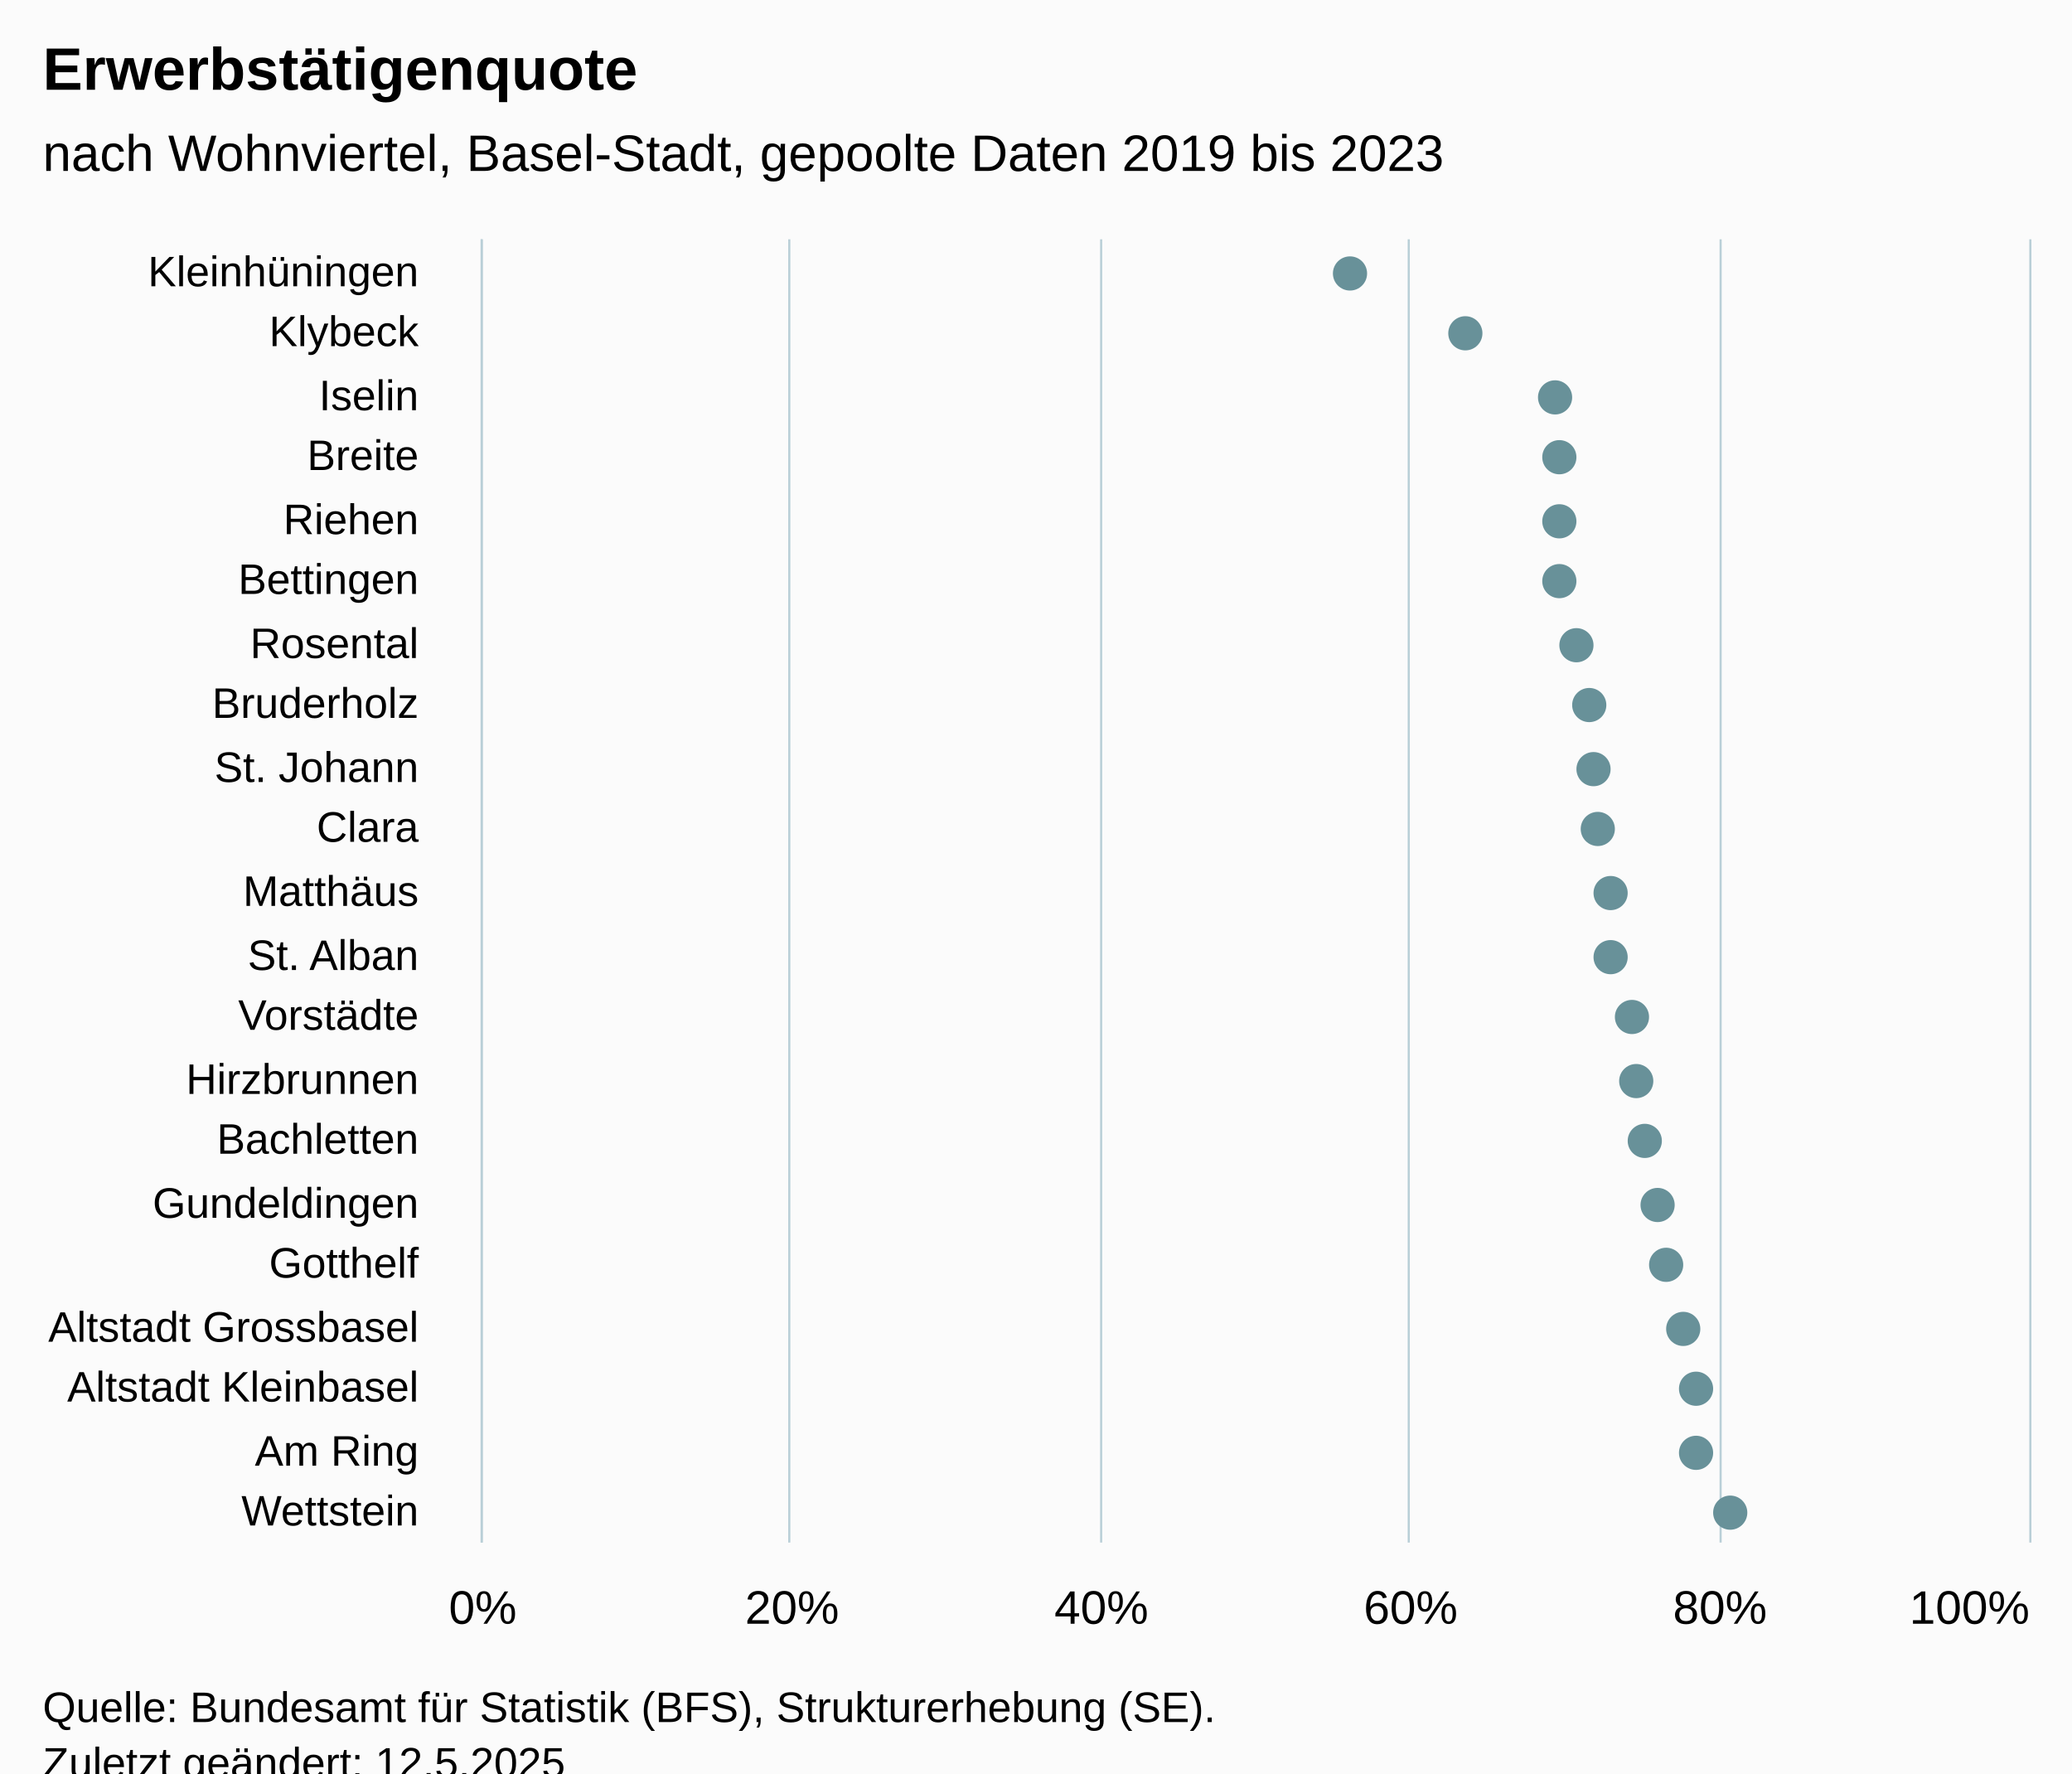
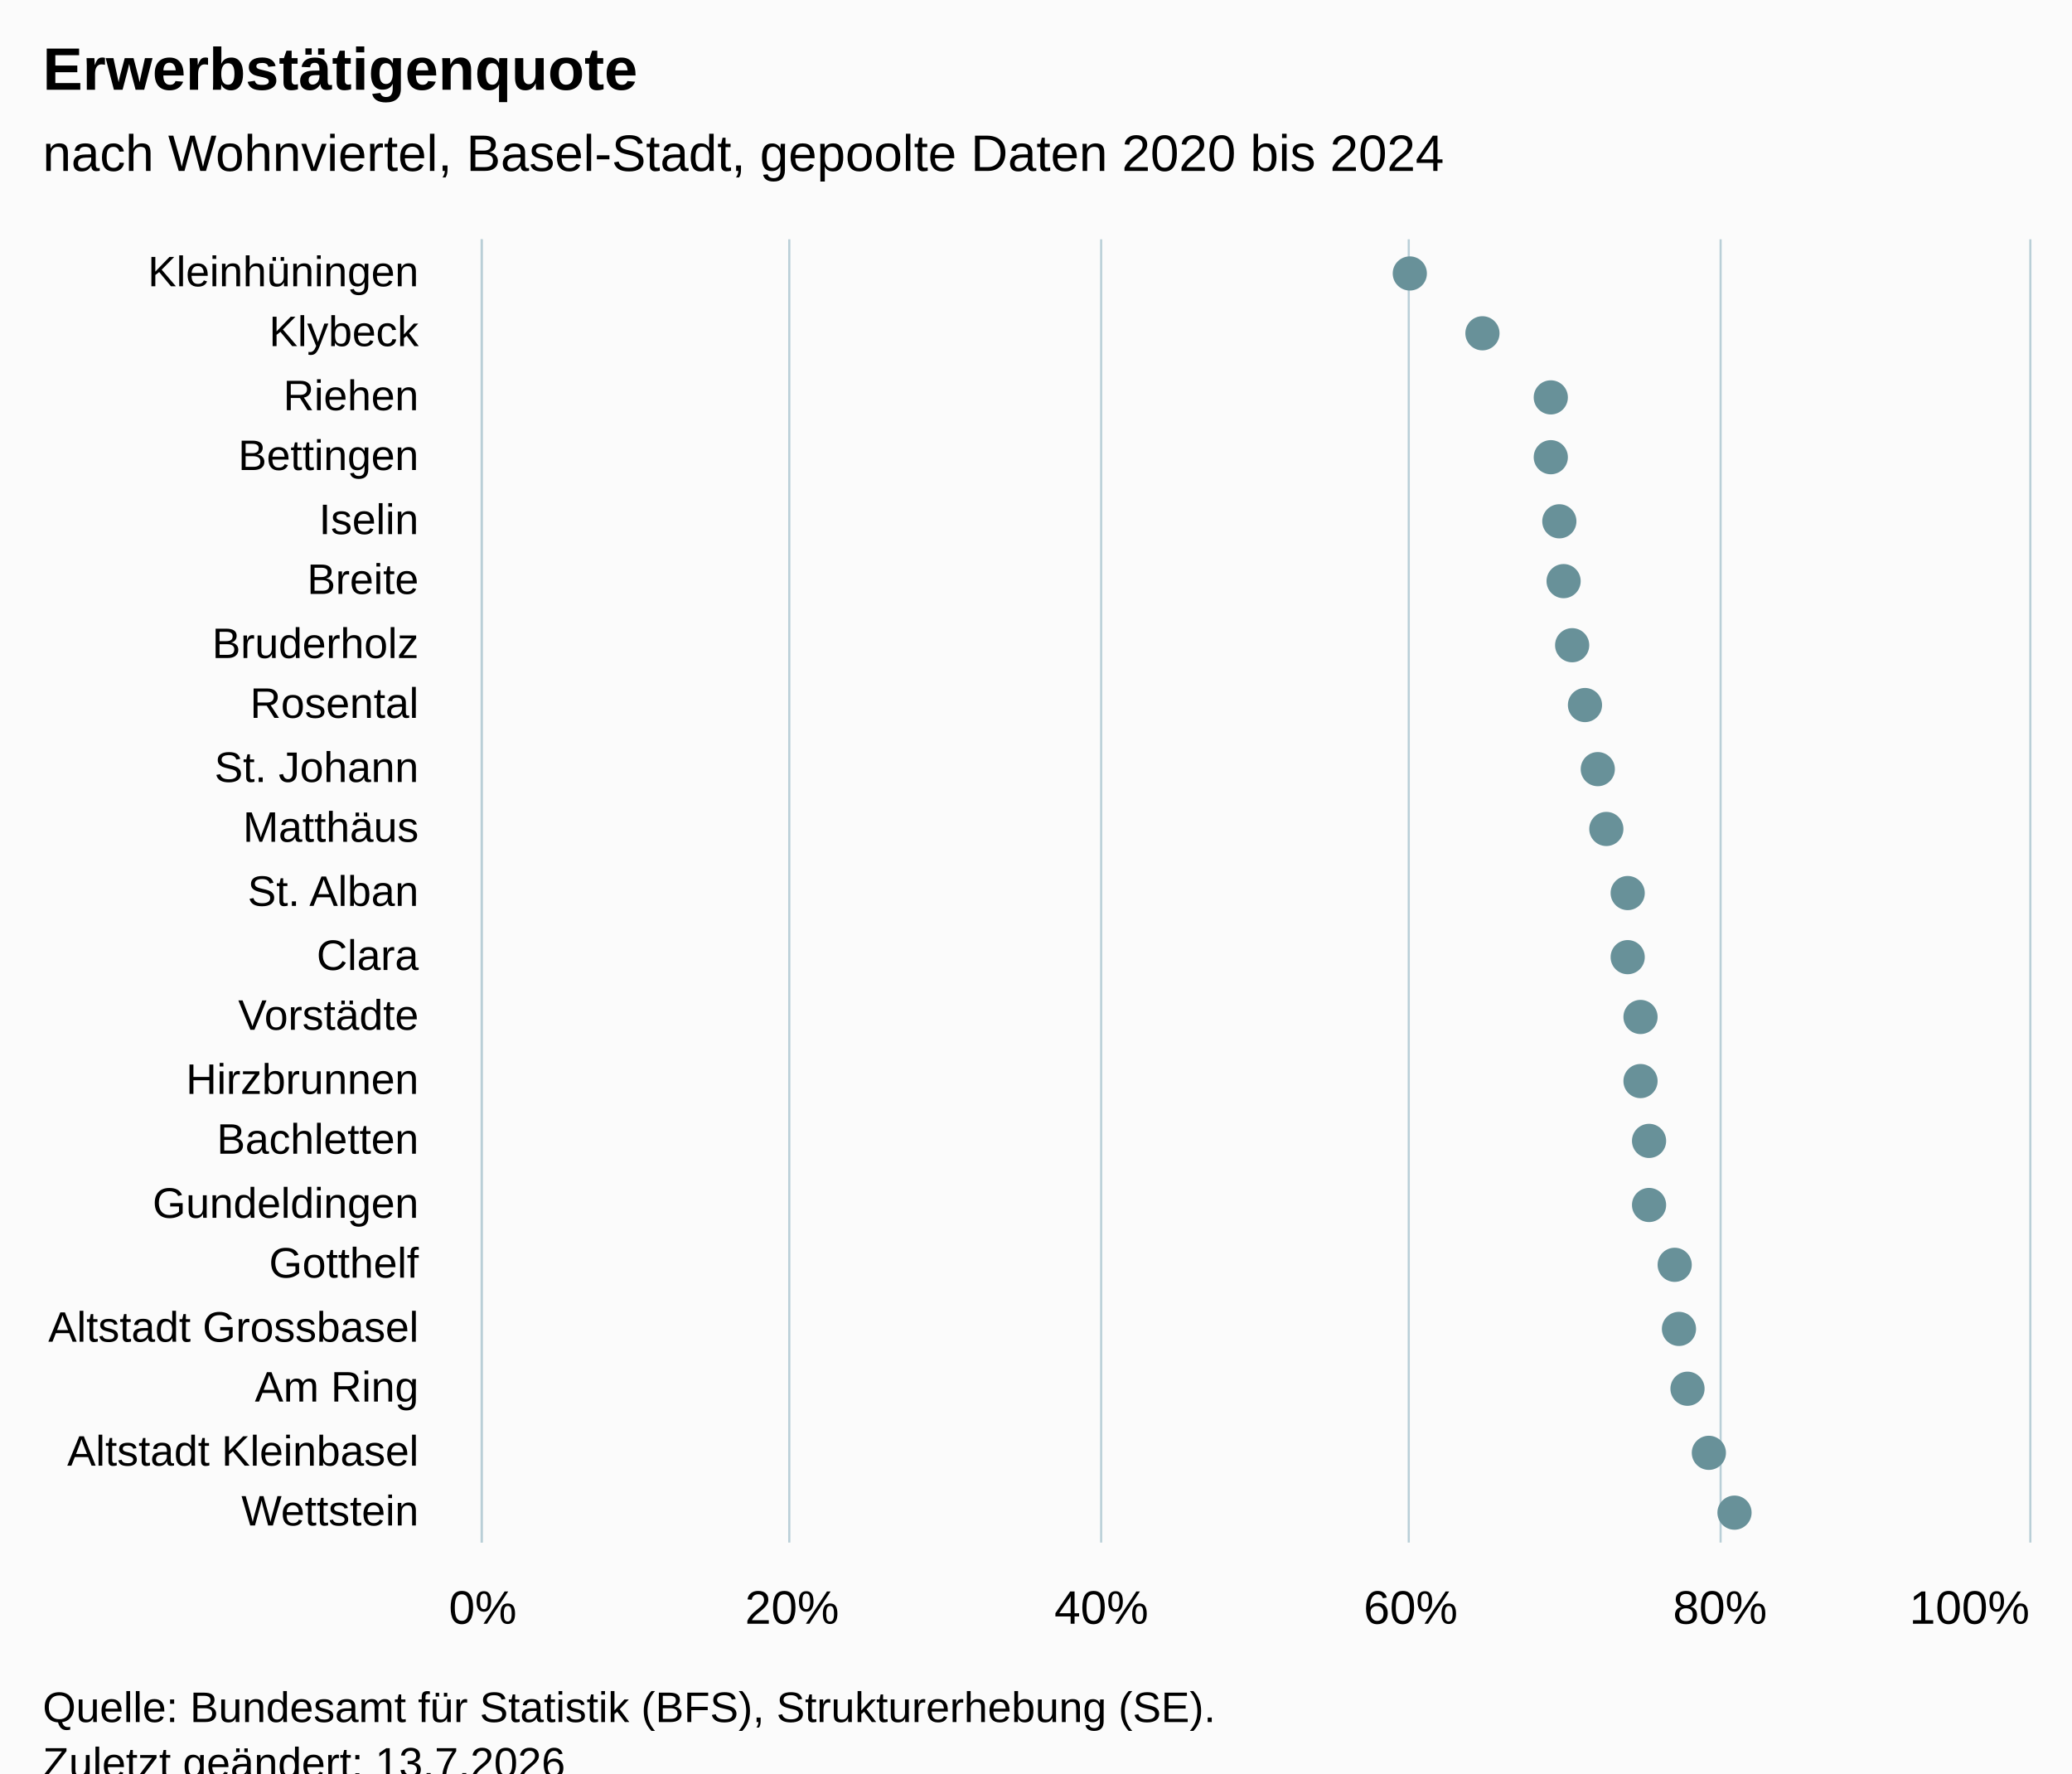
<svg xmlns="http://www.w3.org/2000/svg" version="1.1" class="highcharts-root" style="font-family:Arial;font-size:12px;" viewBox="0 0 485 415">
  <defs>
-     <clipPath id="highcharts-ffzc6rh-49-">
+     <clipPath id="highcharts-yfed2z4-49-">
      <rect x="0" y="0" width="305" height="362" fill="none" />
    </clipPath>
-     <clipPath id="highcharts-ffzc6rh-71-">
+     <clipPath id="highcharts-yfed2z4-71-">
      <rect x="0" y="0" width="305" height="362" fill="none" />
    </clipPath>
-     <clipPath id="highcharts-ffzc6rh-93-">
+     <clipPath id="highcharts-yfed2z4-93-">
      <rect x="113" y="56" width="362" height="305" fill="none" />
    </clipPath>
  </defs>
  <rect fill="#fbfbfb" class="highcharts-background" x="0" y="0" width="485" height="428" rx="0" ry="0" />
  <rect fill="none" class="highcharts-plot-background" x="113" y="56" width="362" height="305" />
  <g class="highcharts-pane-group" data-z-index="0" />
  <g class="highcharts-grid highcharts-xaxis-grid" data-z-index="1">
    <path fill="none" data-z-index="1" class="highcharts-grid-line" d="M 113 71.5 L 475 71.5" opacity="1" />
    <path fill="none" data-z-index="1" class="highcharts-grid-line" d="M 113 85.5 L 475 85.5" opacity="1" />
    <path fill="none" data-z-index="1" class="highcharts-grid-line" d="M 113 100.5 L 475 100.5" opacity="1" />
    <path fill="none" data-z-index="1" class="highcharts-grid-line" d="M 113 114.5 L 475 114.5" opacity="1" />
    <path fill="none" data-z-index="1" class="highcharts-grid-line" d="M 113 129.5 L 475 129.5" opacity="1" />
    <path fill="none" data-z-index="1" class="highcharts-grid-line" d="M 113 143.5 L 475 143.5" opacity="1" />
    <path fill="none" data-z-index="1" class="highcharts-grid-line" d="M 113 158.5 L 475 158.5" opacity="1" />
    <path fill="none" data-z-index="1" class="highcharts-grid-line" d="M 113 172.5 L 475 172.5" opacity="1" />
    <path fill="none" data-z-index="1" class="highcharts-grid-line" d="M 113 187.5 L 475 187.5" opacity="1" />
    <path fill="none" data-z-index="1" class="highcharts-grid-line" d="M 113 201.5 L 475 201.5" opacity="1" />
    <path fill="none" data-z-index="1" class="highcharts-grid-line" d="M 113 216.5 L 475 216.5" opacity="1" />
    <path fill="none" data-z-index="1" class="highcharts-grid-line" d="M 113 230.5 L 475 230.5" opacity="1" />
    <path fill="none" data-z-index="1" class="highcharts-grid-line" d="M 113 245.5 L 475 245.5" opacity="1" />
    <path fill="none" data-z-index="1" class="highcharts-grid-line" d="M 113 259.5 L 475 259.5" opacity="1" />
    <path fill="none" data-z-index="1" class="highcharts-grid-line" d="M 113 274.5 L 475 274.5" opacity="1" />
    <path fill="none" data-z-index="1" class="highcharts-grid-line" d="M 113 288.5 L 475 288.5" opacity="1" />
    <path fill="none" data-z-index="1" class="highcharts-grid-line" d="M 113 303.5 L 475 303.5" opacity="1" />
    <path fill="none" data-z-index="1" class="highcharts-grid-line" d="M 113 317.5 L 475 317.5" opacity="1" />
    <path fill="none" data-z-index="1" class="highcharts-grid-line" d="M 113 332.5 L 475 332.5" opacity="1" />
    <path fill="none" data-z-index="1" class="highcharts-grid-line" d="M 113 346.5 L 475 346.5" opacity="1" />
    <path fill="none" data-z-index="1" class="highcharts-grid-line" d="M 113 361.5 L 475 361.5" opacity="1" />
    <path fill="none" data-z-index="1" class="highcharts-grid-line" d="M 113 56.5 L 475 56.5" opacity="1" />
  </g>
  <g class="highcharts-grid highcharts-yaxis-grid" data-z-index="1">
    <path fill="none" stroke="#B9CFD7" stroke-width="0.5" data-z-index="1" class="highcharts-grid-line" d="M 112.75 56 L 112.75 361" opacity="1" />
    <path fill="none" stroke="#B9CFD7" stroke-width="0.5" data-z-index="1" class="highcharts-grid-line" d="M 184.75 56 L 184.75 361" opacity="1" />
    <path fill="none" stroke="#B9CFD7" stroke-width="0.5" data-z-index="1" class="highcharts-grid-line" d="M 257.75 56 L 257.75 361" opacity="1" />
    <path fill="none" stroke="#B9CFD7" stroke-width="0.5" data-z-index="1" class="highcharts-grid-line" d="M 329.75 56 L 329.75 361" opacity="1" />
    <path fill="none" stroke="#B9CFD7" stroke-width="0.5" data-z-index="1" class="highcharts-grid-line" d="M 402.75 56 L 402.75 361" opacity="1" />
    <path fill="none" stroke="#B9CFD7" stroke-width="0.5" data-z-index="1" class="highcharts-grid-line" d="M 475.25 56 L 475.25 361" opacity="1" />
  </g>
  <rect fill="none" class="highcharts-plot-border" data-z-index="1" x="113" y="56" width="362" height="305" />
  <g class="highcharts-axis highcharts-xaxis" data-z-index="2">
    <path fill="none" class="highcharts-axis-line" stroke="#B9CFD7" stroke-width="0.5" data-z-index="7" d="M 112.75 56 L 112.75 361" />
  </g>
  <g class="highcharts-axis highcharts-yaxis" data-z-index="2">
    <path fill="none" class="highcharts-axis-line" data-z-index="7" d="M 113 361 L 475 361" />
  </g>
  <g class="highcharts-series-group" data-z-index="3">
-     <g class="highcharts-series highcharts-series-0 highcharts-scatter-series" data-z-index="0.1" opacity="1" transform="translate(475,361) rotate(90) scale(-1,1) scale(1 1)" clip-path="url(#highcharts-ffzc6rh-71-)" />
+     <g class="highcharts-series highcharts-series-0 highcharts-scatter-series" data-z-index="0.1" opacity="1" transform="translate(475,361) rotate(90) scale(-1,1) scale(1 1)" clip-path="url(#highcharts-yfed2z4-71-)" />
    <g class="highcharts-markers highcharts-series-0 highcharts-scatter-series" data-z-index="0.1" opacity="1" transform="translate(475,361) rotate(90) scale(-1,1) scale(1 1)" clip-path="none">
-       <path fill="#689199" d="M 297 163 A 4 4 0 1 1 297.004 163 Z" opacity="1" class="highcharts-point" />
-       <path fill="#689199" d="M 283 136 A 4 4 0 1 1 283.004 136 Z" opacity="1" class="highcharts-point" />
-       <path fill="#689199" d="M 268 115 A 4 4 0 1 1 268.004 115 Z" opacity="1" class="highcharts-point" />
-       <path fill="#689199" d="M 254 114 A 4 4 0 1 1 254.004 114 Z" opacity="1" class="highcharts-point" />
+       <path fill="#689199" d="M 297 149 A 4 4 0 1 1 297.004 149 Z" opacity="1" class="highcharts-point" />
+       <path fill="#689199" d="M 283 132 A 4 4 0 1 1 283.004 132 Z" opacity="1" class="highcharts-point" />
+       <path fill="#689199" d="M 268 116 A 4 4 0 1 1 268.004 116 Z" opacity="1" class="highcharts-point" />
+       <path fill="#689199" d="M 254 116 A 4 4 0 1 1 254.004 116 Z" opacity="1" class="highcharts-point" />
      <path fill="#689199" d="M 239 114 A 4 4 0 1 1 239.004 114 Z" opacity="1" class="highcharts-point" />
-       <path fill="#689199" d="M 225 114 A 4 4 0 1 1 225.004 114 Z" opacity="1" class="highcharts-point" />
-       <path fill="#689199" d="M 210 110 A 4 4 0 1 1 210.004 110 Z" opacity="1" class="highcharts-point" />
-       <path fill="#689199" d="M 196 107 A 4 4 0 1 1 196.004 107 Z" opacity="1" class="highcharts-point" />
-       <path fill="#689199" d="M 181 106 A 4 4 0 1 1 181.004 106 Z" opacity="1" class="highcharts-point" />
-       <path fill="#689199" d="M 167 105 A 4 4 0 1 1 167.004 105 Z" opacity="1" class="highcharts-point" />
-       <path fill="#689199" d="M 152 102 A 4 4 0 1 1 152.004 102 Z" opacity="1" class="highcharts-point" />
-       <path fill="#689199" d="M 137 102 A 4 4 0 1 1 137.004 102 Z" opacity="1" class="highcharts-point" />
-       <path fill="#689199" d="M 123 97 A 4 4 0 1 1 123.004 97 Z" opacity="1" class="highcharts-point" />
-       <path fill="#689199" d="M 108 96 A 4 4 0 1 1 108.004 96 Z" opacity="1" class="highcharts-point" />
-       <path fill="#689199" d="M 94 94 A 4 4 0 1 1 94.004 94 Z" opacity="1" class="highcharts-point" />
-       <path fill="#689199" d="M 79 91 A 4 4 0 1 1 79.004 91 Z" opacity="1" class="highcharts-point" />
-       <path fill="#689199" d="M 65 89 A 4 4 0 1 1 65.004 89 Z" opacity="1" class="highcharts-point" />
-       <path fill="#689199" d="M 50 85 A 4 4 0 1 1 50.004 85 Z" opacity="1" class="highcharts-point" />
-       <path fill="#689199" d="M 36 82 A 4 4 0 1 1 36.004 82 Z" opacity="1" class="highcharts-point" />
-       <path fill="#689199" d="M 21 82 A 4 4 0 1 1 21.004 82 Z" opacity="1" class="highcharts-point" />
-       <path fill="#689199" d="M 7 74 A 4 4 0 1 1 7.004 74 Z" opacity="1" class="highcharts-point" />
+       <path fill="#689199" d="M 225 113 A 4 4 0 1 1 225.004 113 Z" opacity="1" class="highcharts-point" />
+       <path fill="#689199" d="M 210 111 A 4 4 0 1 1 210.004 111 Z" opacity="1" class="highcharts-point" />
+       <path fill="#689199" d="M 196 108 A 4 4 0 1 1 196.004 108 Z" opacity="1" class="highcharts-point" />
+       <path fill="#689199" d="M 181 105 A 4 4 0 1 1 181.004 105 Z" opacity="1" class="highcharts-point" />
+       <path fill="#689199" d="M 167 103 A 4 4 0 1 1 167.004 103 Z" opacity="1" class="highcharts-point" />
+       <path fill="#689199" d="M 152 98 A 4 4 0 1 1 152.004 98 Z" opacity="1" class="highcharts-point" />
+       <path fill="#689199" d="M 137 98 A 4 4 0 1 1 137.004 98 Z" opacity="1" class="highcharts-point" />
+       <path fill="#689199" d="M 123 95 A 4 4 0 1 1 123.004 95 Z" opacity="1" class="highcharts-point" />
+       <path fill="#689199" d="M 108 95 A 4 4 0 1 1 108.004 95 Z" opacity="1" class="highcharts-point" />
+       <path fill="#689199" d="M 94 93 A 4 4 0 1 1 94.004 93 Z" opacity="1" class="highcharts-point" />
+       <path fill="#689199" d="M 79 93 A 4 4 0 1 1 79.004 93 Z" opacity="1" class="highcharts-point" />
+       <path fill="#689199" d="M 65 87 A 4 4 0 1 1 65.004 87 Z" opacity="1" class="highcharts-point" />
+       <path fill="#689199" d="M 50 86 A 4 4 0 1 1 50.004 86 Z" opacity="1" class="highcharts-point" />
+       <path fill="#689199" d="M 36 84 A 4 4 0 1 1 36.004 84 Z" opacity="1" class="highcharts-point" />
+       <path fill="#689199" d="M 21 79 A 4 4 0 1 1 21.004 79 Z" opacity="1" class="highcharts-point" />
+       <path fill="#689199" d="M 7 73 A 4 4 0 1 1 7.004 73 Z" opacity="1" class="highcharts-point" />
    </g>
-     <g class="highcharts-series highcharts-series-1 highcharts-scatter-series highcharts-color-0" visibility="hidden" data-z-index="0.1" opacity="1" transform="translate(475,361) rotate(90) scale(-1,1) scale(1 1)" clip-path="url(#highcharts-ffzc6rh-71-)" />
+     <g class="highcharts-series highcharts-series-1 highcharts-scatter-series highcharts-color-0" visibility="hidden" data-z-index="0.1" opacity="1" transform="translate(475,361) rotate(90) scale(-1,1) scale(1 1)" clip-path="url(#highcharts-yfed2z4-71-)" />
    <g class="highcharts-markers highcharts-series-1 highcharts-scatter-series highcharts-color-0" visibility="hidden" data-z-index="0.1" opacity="1" transform="translate(475,361) rotate(90) scale(-1,1) scale(1 1)" clip-path="none" />
  </g>
  <text x="10" text-anchor="start" class="highcharts-title" data-z-index="4" style="color:#000000;font-size:14px;font-weight:bold;font-family:Arial;fill:#000000;" y="21">
    <tspan>Erwerbstätigenquote</tspan>
  </text>
  <text x="10" text-anchor="start" class="highcharts-subtitle" data-z-index="4" style="color:#000000;font-size:12px;font-weight:normal;font-family:Arial;fill:#000000;" y="40">
-     <tspan>nach Wohnviertel, Basel-Stadt, gepoolte Daten 2019 bis 2023</tspan>
+     <tspan>nach Wohnviertel, Basel-Stadt, gepoolte Daten 2020 bis 2024</tspan>
  </text>
  <text x="10" text-anchor="start" class="highcharts-caption" data-z-index="4" style="color:#666666;fill:#666666;" y="395" />
  <g class="highcharts-axis-labels highcharts-xaxis-labels" data-z-index="7">
    <text x="98" style="color:#000000;cursor:default;font-size:10px;fill:#000000;" text-anchor="end" transform="translate(0,0)" y="67" opacity="1">Kleinhüningen</text>
    <text x="98" style="color:#000000;cursor:default;font-size:10px;fill:#000000;" text-anchor="end" transform="translate(0,0)" y="81" opacity="1">Klybeck</text>
-     <text x="98" style="color:#000000;cursor:default;font-size:10px;fill:#000000;" text-anchor="end" transform="translate(0,0)" y="96" opacity="1">Iselin</text>
-     <text x="98" style="color:#000000;cursor:default;font-size:10px;fill:#000000;" text-anchor="end" transform="translate(0,0)" y="110" opacity="1">Breite</text>
-     <text x="98" style="color:#000000;cursor:default;font-size:10px;fill:#000000;" text-anchor="end" transform="translate(0,0)" y="125" opacity="1">Riehen</text>
-     <text x="98" style="color:#000000;cursor:default;font-size:10px;fill:#000000;" text-anchor="end" transform="translate(0,0)" y="139" opacity="1">Bettingen</text>
-     <text x="98" style="color:#000000;cursor:default;font-size:10px;fill:#000000;" text-anchor="end" transform="translate(0,0)" y="154" opacity="1">Rosental</text>
-     <text x="98" style="color:#000000;cursor:default;font-size:10px;fill:#000000;" text-anchor="end" transform="translate(0,0)" y="168" opacity="1">Bruderholz</text>
+     <text x="98" style="color:#000000;cursor:default;font-size:10px;fill:#000000;" text-anchor="end" transform="translate(0,0)" y="96" opacity="1">Riehen</text>
+     <text x="98" style="color:#000000;cursor:default;font-size:10px;fill:#000000;" text-anchor="end" transform="translate(0,0)" y="110" opacity="1">Bettingen</text>
+     <text x="98" style="color:#000000;cursor:default;font-size:10px;fill:#000000;" text-anchor="end" transform="translate(0,0)" y="125" opacity="1">Iselin</text>
+     <text x="98" style="color:#000000;cursor:default;font-size:10px;fill:#000000;" text-anchor="end" transform="translate(0,0)" y="139" opacity="1">Breite</text>
+     <text x="98" style="color:#000000;cursor:default;font-size:10px;fill:#000000;" text-anchor="end" transform="translate(0,0)" y="154" opacity="1">Bruderholz</text>
+     <text x="98" style="color:#000000;cursor:default;font-size:10px;fill:#000000;" text-anchor="end" transform="translate(0,0)" y="168" opacity="1">Rosental</text>
    <text x="98" style="color:#000000;cursor:default;font-size:10px;fill:#000000;" text-anchor="end" transform="translate(0,0)" y="183" opacity="1">
      <tspan>St. Johann</tspan>
    </text>
-     <text x="98" style="color:#000000;cursor:default;font-size:10px;fill:#000000;" text-anchor="end" transform="translate(0,0)" y="197" opacity="1">Clara</text>
-     <text x="98" style="color:#000000;cursor:default;font-size:10px;fill:#000000;" text-anchor="end" transform="translate(0,0)" y="212" opacity="1">Matthäus</text>
-     <text x="98" style="color:#000000;cursor:default;font-size:10px;fill:#000000;" text-anchor="end" transform="translate(0,0)" y="227" opacity="1">
+     <text x="98" style="color:#000000;cursor:default;font-size:10px;fill:#000000;" text-anchor="end" transform="translate(0,0)" y="197" opacity="1">Matthäus</text>
+     <text x="98" style="color:#000000;cursor:default;font-size:10px;fill:#000000;" text-anchor="end" transform="translate(0,0)" y="212" opacity="1">
      <tspan>St. Alban</tspan>
    </text>
+     <text x="98" style="color:#000000;cursor:default;font-size:10px;fill:#000000;" text-anchor="end" transform="translate(0,0)" y="227" opacity="1">Clara</text>
    <text x="98" style="color:#000000;cursor:default;font-size:10px;fill:#000000;" text-anchor="end" transform="translate(0,0)" y="241" opacity="1">Vorstädte</text>
    <text x="98" style="color:#000000;cursor:default;font-size:10px;fill:#000000;" text-anchor="end" transform="translate(0,0)" y="256" opacity="1">Hirzbrunnen</text>
    <text x="98" style="color:#000000;cursor:default;font-size:10px;fill:#000000;" text-anchor="end" transform="translate(0,0)" y="270" opacity="1">Bachletten</text>
    <text x="98" style="color:#000000;cursor:default;font-size:10px;fill:#000000;" text-anchor="end" transform="translate(0,0)" y="285" opacity="1">Gundeldingen</text>
    <text x="98" style="color:#000000;cursor:default;font-size:10px;fill:#000000;" text-anchor="end" transform="translate(0,0)" y="299" opacity="1">Gotthelf</text>
    <text x="98" style="color:#000000;cursor:default;font-size:10px;fill:#000000;" text-anchor="end" transform="translate(0,0)" y="314" opacity="1">
      <tspan>Altstadt Grossbasel</tspan>
    </text>
    <text x="98" style="color:#000000;cursor:default;font-size:10px;fill:#000000;" text-anchor="end" transform="translate(0,0)" y="328" opacity="1">
-       <tspan>Altstadt Kleinbasel</tspan>
+       <tspan>Am Ring</tspan>
    </text>
    <text x="98" style="color:#000000;cursor:default;font-size:10px;fill:#000000;" text-anchor="end" transform="translate(0,0)" y="343" opacity="1">
-       <tspan>Am Ring</tspan>
+       <tspan>Altstadt Kleinbasel</tspan>
    </text>
    <text x="98" style="color:#000000;cursor:default;font-size:10px;fill:#000000;" text-anchor="end" transform="translate(0,0)" y="357" opacity="1">Wettstein</text>
  </g>
  <g class="highcharts-axis-labels highcharts-yaxis-labels" data-z-index="7">
    <text x="113" style="color:#000000;cursor:default;font-size:11px;fill:#000000;" text-anchor="middle" transform="translate(0,0)" y="380" opacity="1">0%</text>
    <text x="185.4" style="color:#000000;cursor:default;font-size:11px;fill:#000000;" text-anchor="middle" transform="translate(0,0)" y="380" opacity="1">20%</text>
    <text x="257.8" style="color:#000000;cursor:default;font-size:11px;fill:#000000;" text-anchor="middle" transform="translate(0,0)" y="380" opacity="1">40%</text>
    <text x="330.2" style="color:#000000;cursor:default;font-size:11px;fill:#000000;" text-anchor="middle" transform="translate(0,0)" y="380" opacity="1">60%</text>
    <text x="402.6" style="color:#000000;cursor:default;font-size:11px;fill:#000000;" text-anchor="middle" transform="translate(0,0)" y="380" opacity="1">80%</text>
    <text x="461" style="color:#000000;cursor:default;font-size:11px;fill:#000000;" text-anchor="middle" transform="translate(0,0)" y="380" opacity="1">100%</text>
  </g>
  <text x="10" class="highcharts-credits" text-anchor="start" data-z-index="8" style="cursor:default;color:#000000;font-size:10px;fill:#000000;" y="403">
    <tspan>Quelle: Bundesamt für Statistik (BFS), Strukturerhebung (SE).</tspan>
-     <tspan x="10" dy="13">Zuletzt geändert: 12.5.2025</tspan>
+     <tspan x="10" dy="13">Zuletzt geändert: 13.7.2026</tspan>
  </text>
-   <g class="highcharts-control-points" data-z-index="99" clip-path="url(#highcharts-ffzc6rh-93-)" />
+   <g class="highcharts-control-points" data-z-index="99" clip-path="url(#highcharts-yfed2z4-93-)" />
</svg>
